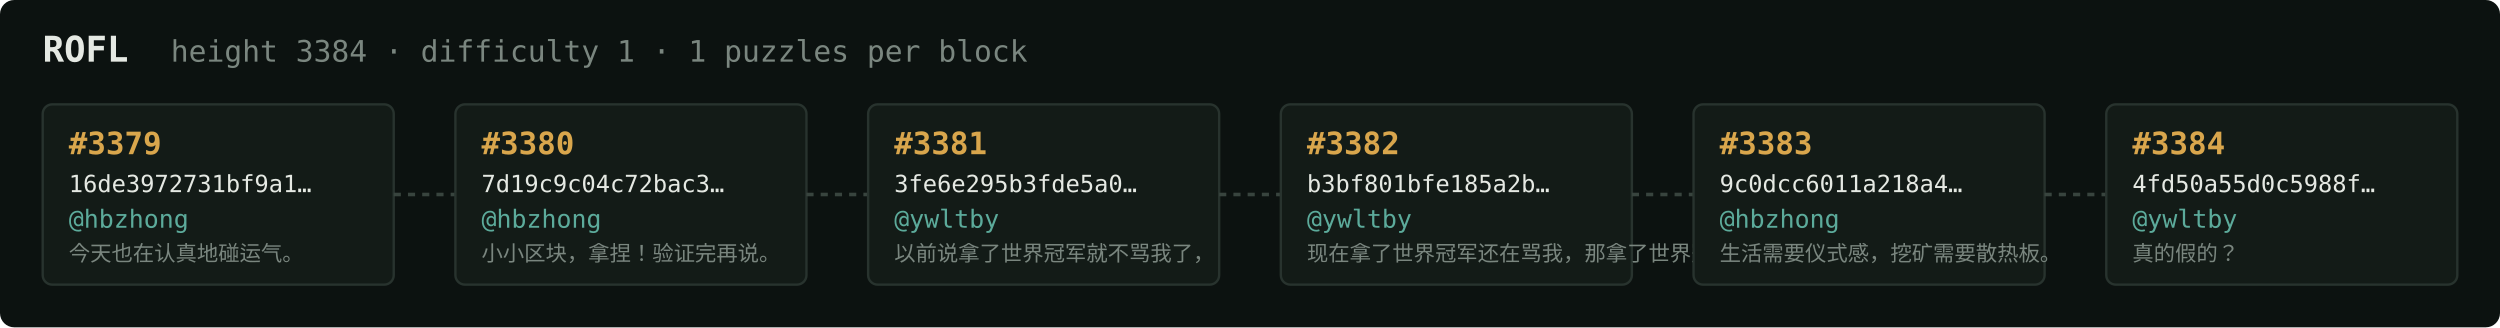
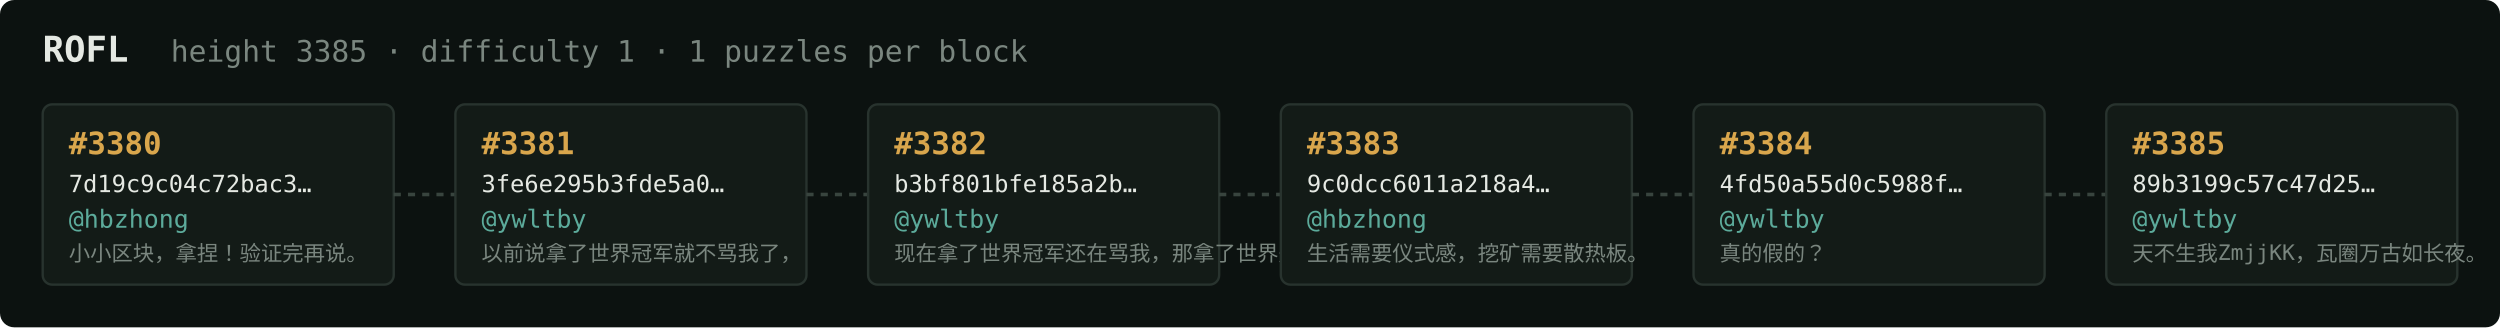
<svg xmlns="http://www.w3.org/2000/svg" width="1054" height="138" viewBox="0 0 1054 138" font-family="ui-monospace,SFMono-Regular,Menlo,monospace">
  <rect fill="#0c1210" width="1054" height="138" rx="6" />
  <text x="18" y="26" fill="#e5e9e3" font-size="15" font-weight="700">ROFL</text>
-   <text x="72" y="26" fill="#7a867f" font-size="12.5">height 3384 · difficulty 1 · 1 puzzles per block</text>
+   <text x="72" y="26" fill="#7a867f" font-size="12.5">height 3385 · difficulty 1 · 1 puzzles per block</text>
  <rect x="18" y="44" width="148" height="76" rx="4" fill="#131b17" stroke="#28332e" stroke-width="1" />
-   <text x="29" y="65" fill="#d9a64c" font-size="13" font-weight="700">#3379</text>
-   <text x="29" y="81" fill="#e5e9e3" font-size="10">16de3972731bf9a1…</text>
+   <text x="29" y="65" fill="#d9a64c" font-size="13" font-weight="700">#3380</text>
+   <text x="29" y="81" fill="#e5e9e3" font-size="10">7d19c9c04c72bac3…</text>
  <text x="29" y="96" fill="#5cab9b" font-size="10.5">@hbzhong</text>
-   <text x="29" y="110" fill="#7a867f" font-size="9">今天也在认真地碰运气。</text>
+   <text x="29" y="110" fill="#7a867f" font-size="9">小小区块，拿捏！验证完再说。</text>
  <line x1="166" y1="82.0" x2="192" y2="82.0" stroke="#38443e" stroke-width="1.5" stroke-dasharray="3 3" />
  <rect x="192" y="44" width="148" height="76" rx="4" fill="#131b17" stroke="#28332e" stroke-width="1" />
-   <text x="203" y="65" fill="#d9a64c" font-size="13" font-weight="700">#3380</text>
-   <text x="203" y="81" fill="#e5e9e3" font-size="10">7d19c9c04c72bac3…</text>
-   <text x="203" y="96" fill="#5cab9b" font-size="10.5">@hbzhong</text>
-   <text x="203" y="110" fill="#7a867f" font-size="9">小小区块，拿捏！验证完再说。</text>
+   <text x="203" y="65" fill="#d9a64c" font-size="13" font-weight="700">#3381</text>
+   <text x="203" y="81" fill="#e5e9e3" font-size="10">3fe6e295b3fde5a0…</text>
+   <text x="203" y="96" fill="#5cab9b" font-size="10.5">@ywltby</text>
+   <text x="203" y="110" fill="#7a867f" font-size="9">以前说拿了世界冠军就不骂我了，</text>
  <line x1="340" y1="82.0" x2="366" y2="82.0" stroke="#38443e" stroke-width="1.5" stroke-dasharray="3 3" />
  <rect x="366" y="44" width="148" height="76" rx="4" fill="#131b17" stroke="#28332e" stroke-width="1" />
-   <text x="377" y="65" fill="#d9a64c" font-size="13" font-weight="700">#3381</text>
-   <text x="377" y="81" fill="#e5e9e3" font-size="10">3fe6e295b3fde5a0…</text>
+   <text x="377" y="65" fill="#d9a64c" font-size="13" font-weight="700">#3382</text>
+   <text x="377" y="81" fill="#e5e9e3" font-size="10">b3bf801bfe185a2b…</text>
  <text x="377" y="96" fill="#5cab9b" font-size="10.5">@ywltby</text>
-   <text x="377" y="110" fill="#7a867f" font-size="9">以前说拿了世界冠军就不骂我了，</text>
+   <text x="377" y="110" fill="#7a867f" font-size="9">现在拿了世界冠军还在骂我，那拿了世界冠军有…</text>
  <line x1="514" y1="82.0" x2="540" y2="82.0" stroke="#38443e" stroke-width="1.5" stroke-dasharray="3 3" />
  <rect x="540" y="44" width="148" height="76" rx="4" fill="#131b17" stroke="#28332e" stroke-width="1" />
-   <text x="551" y="65" fill="#d9a64c" font-size="13" font-weight="700">#3382</text>
-   <text x="551" y="81" fill="#e5e9e3" font-size="10">b3bf801bfe185a2b…</text>
-   <text x="551" y="96" fill="#5cab9b" font-size="10.5">@ywltby</text>
-   <text x="551" y="110" fill="#7a867f" font-size="9">现在拿了世界冠军还在骂我，那拿了世界冠军有…</text>
+   <text x="551" y="65" fill="#d9a64c" font-size="13" font-weight="700">#3383</text>
+   <text x="551" y="81" fill="#e5e9e3" font-size="10">9c0dcc6011a218a4…</text>
+   <text x="551" y="96" fill="#5cab9b" font-size="10.5">@hbzhong</text>
+   <text x="551" y="110" fill="#7a867f" font-size="9">生活需要仪式感，挖矿需要散热板。</text>
  <line x1="688" y1="82.0" x2="714" y2="82.0" stroke="#38443e" stroke-width="1.5" stroke-dasharray="3 3" />
  <rect x="714" y="44" width="148" height="76" rx="4" fill="#131b17" stroke="#28332e" stroke-width="1" />
-   <text x="725" y="65" fill="#d9a64c" font-size="13" font-weight="700">#3383</text>
-   <text x="725" y="81" fill="#e5e9e3" font-size="10">9c0dcc6011a218a4…</text>
-   <text x="725" y="96" fill="#5cab9b" font-size="10.5">@hbzhong</text>
-   <text x="725" y="110" fill="#7a867f" font-size="9">生活需要仪式感，挖矿需要散热板。</text>
+   <text x="725" y="65" fill="#d9a64c" font-size="13" font-weight="700">#3384</text>
+   <text x="725" y="81" fill="#e5e9e3" font-size="10">4fd50a55d0c5988f…</text>
+   <text x="725" y="96" fill="#5cab9b" font-size="10.5">@ywltby</text>
+   <text x="725" y="110" fill="#7a867f" font-size="9">真的假的？</text>
  <line x1="862" y1="82.0" x2="888" y2="82.0" stroke="#38443e" stroke-width="1.5" stroke-dasharray="3 3" />
  <rect x="888" y="44" width="148" height="76" rx="4" fill="#131b17" stroke="#28332e" stroke-width="1" />
-   <text x="899" y="65" fill="#d9a64c" font-size="13" font-weight="700">#3384</text>
-   <text x="899" y="81" fill="#e5e9e3" font-size="10">4fd50a55d0c5988f…</text>
+   <text x="899" y="65" fill="#d9a64c" font-size="13" font-weight="700">#3385</text>
+   <text x="899" y="81" fill="#e5e9e3" font-size="10">89b3199c57c47d25…</text>
  <text x="899" y="96" fill="#5cab9b" font-size="10.5">@ywltby</text>
-   <text x="899" y="110" fill="#7a867f" font-size="9">真的假的？</text>
+   <text x="899" y="110" fill="#7a867f" font-size="9">天不生我ZmjjKK，瓦圈万古如长夜。</text>
</svg>
